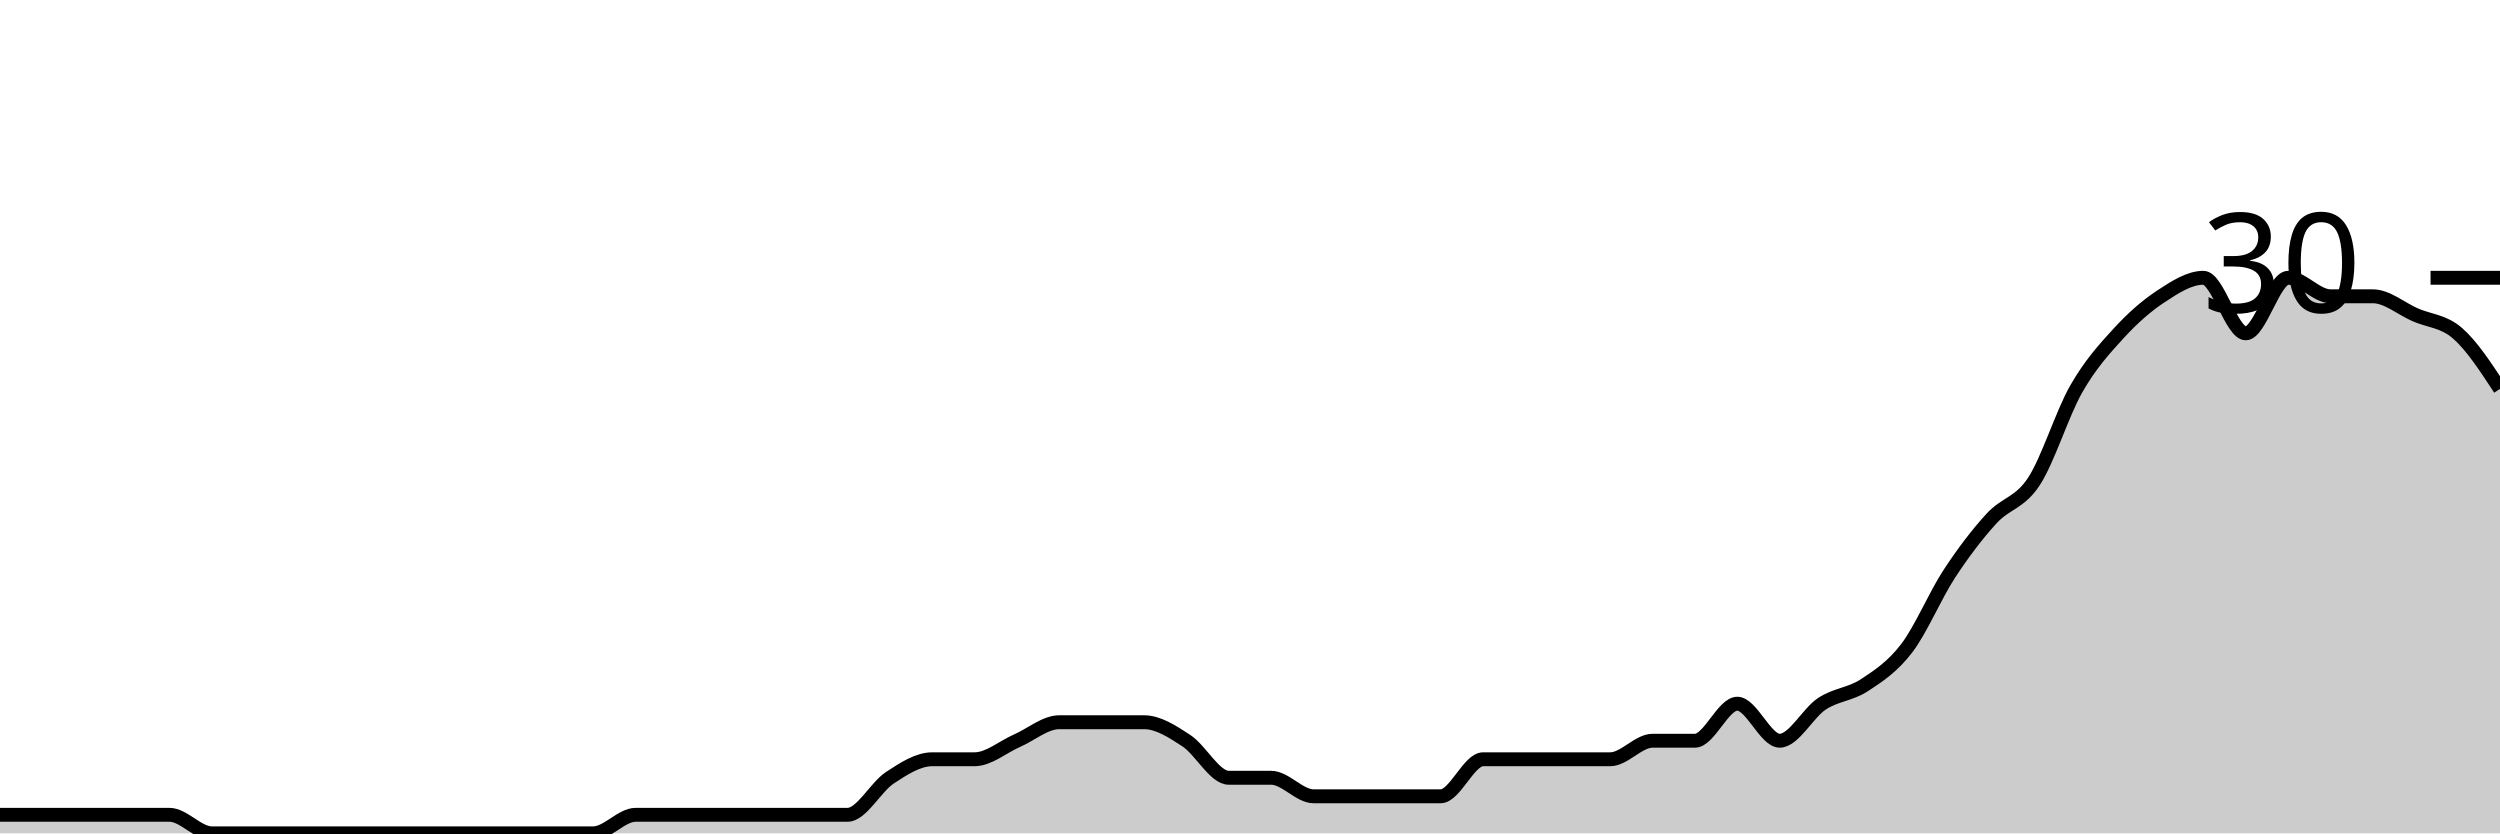
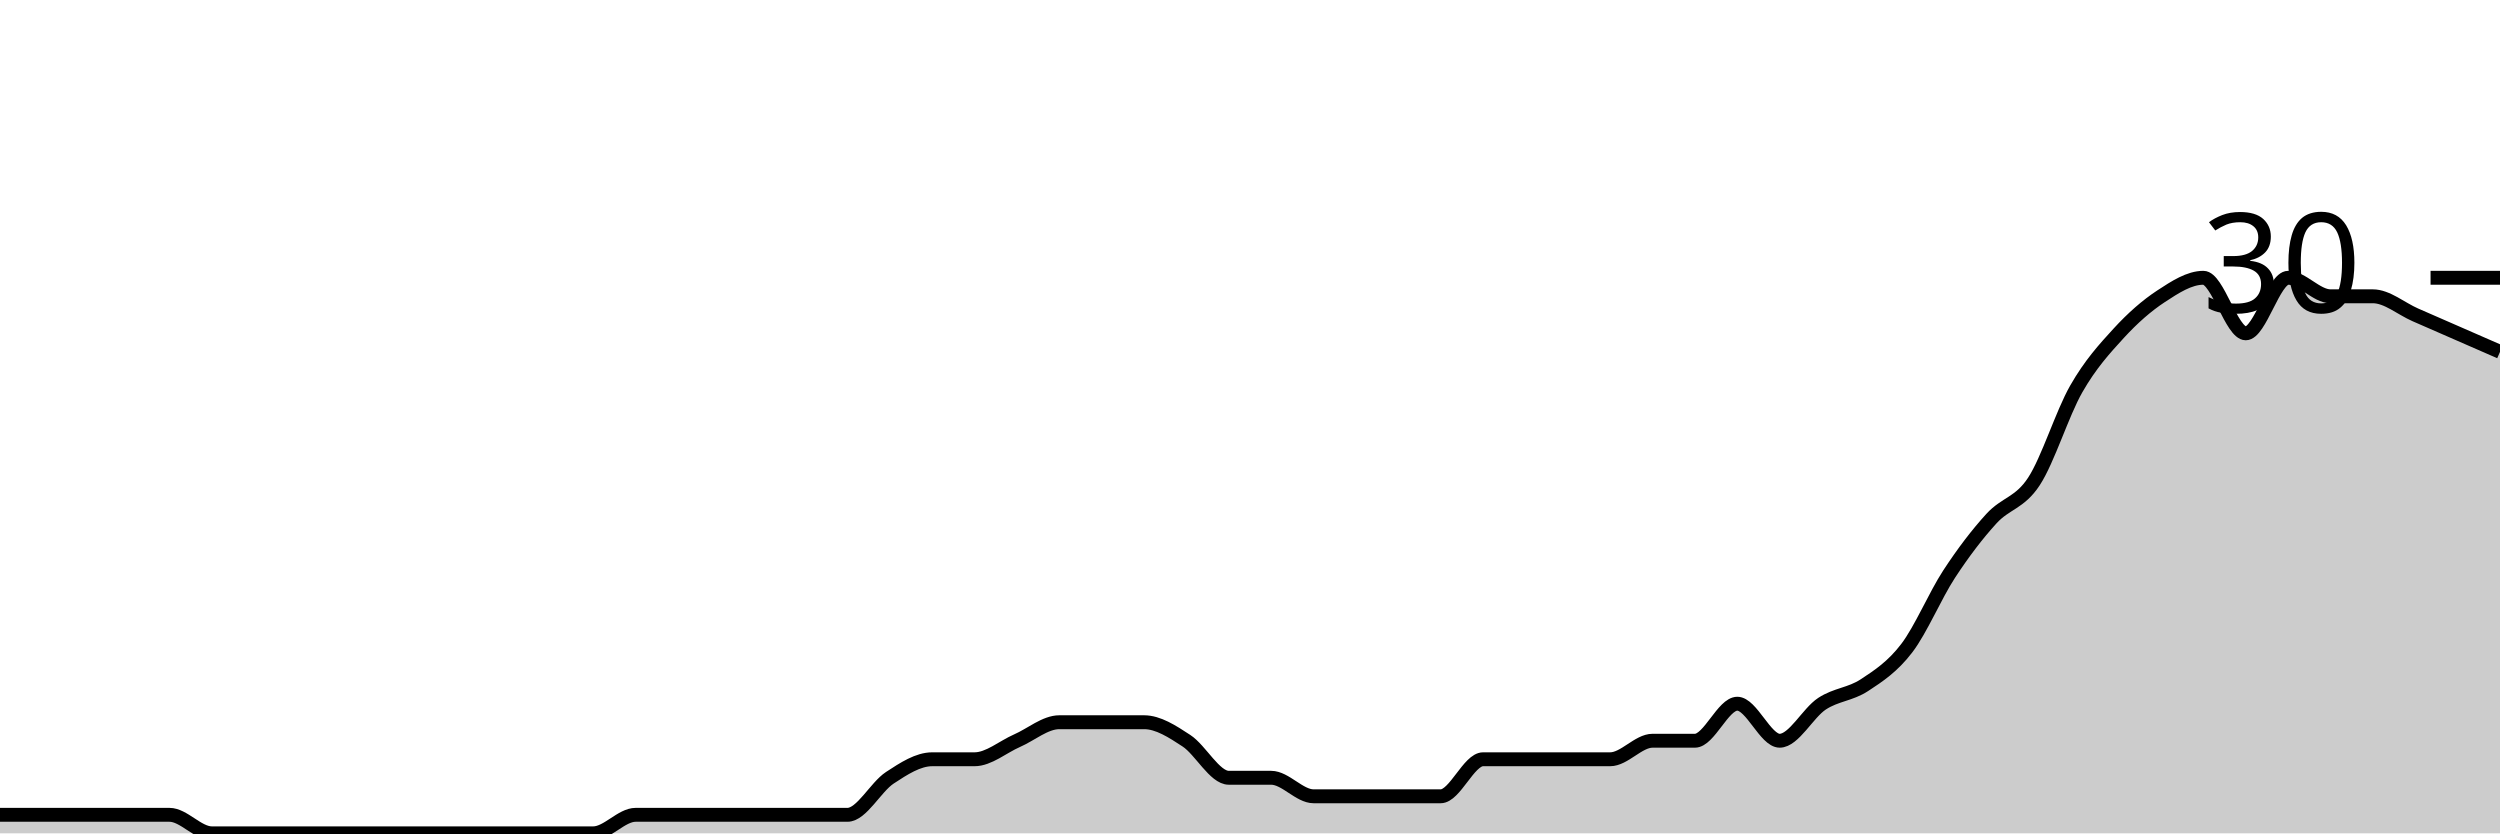
<svg xmlns="http://www.w3.org/2000/svg" viewBox="0 0 180 60">
  <g transform="translate(0,20)">
-     <path class="area" fill="rgba(0, 0, 0, 0.2)" d="M0,38.667C1.017,38.667,2.034,38.667,3.051,38.667C4.068,38.667,5.085,38.667,6.102,38.667C7.119,38.667,8.136,38.667,9.153,38.667C10.169,38.667,11.186,38.667,12.203,38.667C13.22,38.667,14.237,40,15.254,40C16.271,40,17.288,40,18.305,40C19.322,40,20.339,40,21.356,40C22.373,40,23.39,40,24.407,40C25.424,40,26.441,40,27.458,40C28.475,40,29.492,40,30.508,40C31.525,40,32.542,40,33.559,40C34.576,40,35.593,40,36.61,40C37.627,40,38.644,40,39.661,40C40.678,40,41.695,40,42.712,40C43.729,40,44.746,38.667,45.763,38.667C46.78,38.667,47.797,38.667,48.814,38.667C49.831,38.667,50.847,38.667,51.864,38.667C52.881,38.667,53.898,38.667,54.915,38.667C55.932,38.667,56.949,38.667,57.966,38.667C58.983,38.667,60,38.667,61.017,38.667C62.034,38.667,63.051,36.667,64.068,36C65.085,35.333,66.102,34.667,67.119,34.667C68.136,34.667,69.153,34.667,70.169,34.667C71.186,34.667,72.203,33.778,73.22,33.333C74.237,32.889,75.254,32,76.271,32C77.288,32,78.305,32,79.322,32C80.339,32,81.356,32,82.373,32C83.39,32,84.407,32.667,85.424,33.333C86.441,34,87.458,36,88.475,36C89.492,36,90.508,36,91.525,36C92.542,36,93.559,37.333,94.576,37.333C95.593,37.333,96.61,37.333,97.627,37.333C98.644,37.333,99.661,37.333,100.678,37.333C101.695,37.333,102.712,37.333,103.729,37.333C104.746,37.333,105.763,34.667,106.78,34.667C107.797,34.667,108.814,34.667,109.831,34.667C110.847,34.667,111.864,34.667,112.881,34.667C113.898,34.667,114.915,34.667,115.932,34.667C116.949,34.667,117.966,33.333,118.983,33.333C120,33.333,121.017,33.333,122.034,33.333C123.051,33.333,124.068,30.667,125.085,30.667C126.102,30.667,127.119,33.333,128.136,33.333C129.153,33.333,130.169,31.333,131.186,30.667C132.203,30,133.22,30,134.237,29.333C135.254,28.667,136.271,28,137.288,26.667C138.305,25.333,139.322,22.889,140.339,21.333C141.356,19.778,142.373,18.444,143.39,17.333C144.407,16.222,145.424,16.222,146.441,14.667C147.458,13.111,148.475,9.778,149.492,8C150.508,6.222,151.525,5.111,152.542,4C153.559,2.889,154.576,2,155.593,1.333C156.61,0.667,157.627,0,158.644,0C159.661,0,160.678,4,161.695,4C162.712,4,163.729,0,164.746,0C165.763,0,166.78,1.333,167.797,1.333C168.814,1.333,169.831,1.333,170.847,1.333C171.864,1.333,172.881,2.222,173.898,2.667C174.915,3.111,175.932,3.111,176.949,4C177.966,4.889,178.983,6.444,180,8L180,40C178.983,40,177.966,40,176.949,40C175.932,40,174.915,40,173.898,40C172.881,40,171.864,40,170.847,40C169.831,40,168.814,40,167.797,40C166.78,40,165.763,40,164.746,40C163.729,40,162.712,40,161.695,40C160.678,40,159.661,40,158.644,40C157.627,40,156.61,40,155.593,40C154.576,40,153.559,40,152.542,40C151.525,40,150.508,40,149.492,40C148.475,40,147.458,40,146.441,40C145.424,40,144.407,40,143.39,40C142.373,40,141.356,40,140.339,40C139.322,40,138.305,40,137.288,40C136.271,40,135.254,40,134.237,40C133.22,40,132.203,40,131.186,40C130.169,40,129.153,40,128.136,40C127.119,40,126.102,40,125.085,40C124.068,40,123.051,40,122.034,40C121.017,40,120,40,118.983,40C117.966,40,116.949,40,115.932,40C114.915,40,113.898,40,112.881,40C111.864,40,110.847,40,109.831,40C108.814,40,107.797,40,106.78,40C105.763,40,104.746,40,103.729,40C102.712,40,101.695,40,100.678,40C99.661,40,98.644,40,97.627,40C96.61,40,95.593,40,94.576,40C93.559,40,92.542,40,91.525,40C90.508,40,89.492,40,88.475,40C87.458,40,86.441,40,85.424,40C84.407,40,83.39,40,82.373,40C81.356,40,80.339,40,79.322,40C78.305,40,77.288,40,76.271,40C75.254,40,74.237,40,73.22,40C72.203,40,71.186,40,70.169,40C69.153,40,68.136,40,67.119,40C66.102,40,65.085,40,64.068,40C63.051,40,62.034,40,61.017,40C60,40,58.983,40,57.966,40C56.949,40,55.932,40,54.915,40C53.898,40,52.881,40,51.864,40C50.847,40,49.831,40,48.814,40C47.797,40,46.78,40,45.763,40C44.746,40,43.729,40,42.712,40C41.695,40,40.678,40,39.661,40C38.644,40,37.627,40,36.61,40C35.593,40,34.576,40,33.559,40C32.542,40,31.525,40,30.508,40C29.492,40,28.475,40,27.458,40C26.441,40,25.424,40,24.407,40C23.39,40,22.373,40,21.356,40C20.339,40,19.322,40,18.305,40C17.288,40,16.271,40,15.254,40C14.237,40,13.22,40,12.203,40C11.186,40,10.169,40,9.153,40C8.136,40,7.119,40,6.102,40C5.085,40,4.068,40,3.051,40C2.034,40,1.017,40,0,40Z" />
-     <path class="line" stroke="black" fill="none" d="M0,38.667C1.017,38.667,2.034,38.667,3.051,38.667C4.068,38.667,5.085,38.667,6.102,38.667C7.119,38.667,8.136,38.667,9.153,38.667C10.169,38.667,11.186,38.667,12.203,38.667C13.22,38.667,14.237,40,15.254,40C16.271,40,17.288,40,18.305,40C19.322,40,20.339,40,21.356,40C22.373,40,23.39,40,24.407,40C25.424,40,26.441,40,27.458,40C28.475,40,29.492,40,30.508,40C31.525,40,32.542,40,33.559,40C34.576,40,35.593,40,36.61,40C37.627,40,38.644,40,39.661,40C40.678,40,41.695,40,42.712,40C43.729,40,44.746,38.667,45.763,38.667C46.78,38.667,47.797,38.667,48.814,38.667C49.831,38.667,50.847,38.667,51.864,38.667C52.881,38.667,53.898,38.667,54.915,38.667C55.932,38.667,56.949,38.667,57.966,38.667C58.983,38.667,60,38.667,61.017,38.667C62.034,38.667,63.051,36.667,64.068,36C65.085,35.333,66.102,34.667,67.119,34.667C68.136,34.667,69.153,34.667,70.169,34.667C71.186,34.667,72.203,33.778,73.22,33.333C74.237,32.889,75.254,32,76.271,32C77.288,32,78.305,32,79.322,32C80.339,32,81.356,32,82.373,32C83.39,32,84.407,32.667,85.424,33.333C86.441,34,87.458,36,88.475,36C89.492,36,90.508,36,91.525,36C92.542,36,93.559,37.333,94.576,37.333C95.593,37.333,96.61,37.333,97.627,37.333C98.644,37.333,99.661,37.333,100.678,37.333C101.695,37.333,102.712,37.333,103.729,37.333C104.746,37.333,105.763,34.667,106.78,34.667C107.797,34.667,108.814,34.667,109.831,34.667C110.847,34.667,111.864,34.667,112.881,34.667C113.898,34.667,114.915,34.667,115.932,34.667C116.949,34.667,117.966,33.333,118.983,33.333C120,33.333,121.017,33.333,122.034,33.333C123.051,33.333,124.068,30.667,125.085,30.667C126.102,30.667,127.119,33.333,128.136,33.333C129.153,33.333,130.169,31.333,131.186,30.667C132.203,30,133.22,30,134.237,29.333C135.254,28.667,136.271,28,137.288,26.667C138.305,25.333,139.322,22.889,140.339,21.333C141.356,19.778,142.373,18.444,143.39,17.333C144.407,16.222,145.424,16.222,146.441,14.667C147.458,13.111,148.475,9.778,149.492,8C150.508,6.222,151.525,5.111,152.542,4C153.559,2.889,154.576,2,155.593,1.333C156.61,0.667,157.627,0,158.644,0C159.661,0,160.678,4,161.695,4C162.712,4,163.729,0,164.746,0C165.763,0,166.78,1.333,167.797,1.333C168.814,1.333,169.831,1.333,170.847,1.333C171.864,1.333,172.881,2.222,173.898,2.667C174.915,3.111,175.932,3.111,176.949,4C177.966,4.889,178.983,6.444,180,8" />
+     <path class="area" fill="rgba(0, 0, 0, 0.2)" d="M0,38.667C1.017,38.667,2.034,38.667,3.051,38.667C4.068,38.667,5.085,38.667,6.102,38.667C7.119,38.667,8.136,38.667,9.153,38.667C10.169,38.667,11.186,38.667,12.203,38.667C13.22,38.667,14.237,40,15.254,40C16.271,40,17.288,40,18.305,40C19.322,40,20.339,40,21.356,40C22.373,40,23.39,40,24.407,40C25.424,40,26.441,40,27.458,40C28.475,40,29.492,40,30.508,40C31.525,40,32.542,40,33.559,40C34.576,40,35.593,40,36.61,40C37.627,40,38.644,40,39.661,40C40.678,40,41.695,40,42.712,40C43.729,40,44.746,38.667,45.763,38.667C46.78,38.667,47.797,38.667,48.814,38.667C49.831,38.667,50.847,38.667,51.864,38.667C52.881,38.667,53.898,38.667,54.915,38.667C55.932,38.667,56.949,38.667,57.966,38.667C58.983,38.667,60,38.667,61.017,38.667C62.034,38.667,63.051,36.667,64.068,36C65.085,35.333,66.102,34.667,67.119,34.667C68.136,34.667,69.153,34.667,70.169,34.667C71.186,34.667,72.203,33.778,73.22,33.333C74.237,32.889,75.254,32,76.271,32C77.288,32,78.305,32,79.322,32C80.339,32,81.356,32,82.373,32C83.39,32,84.407,32.667,85.424,33.333C86.441,34,87.458,36,88.475,36C89.492,36,90.508,36,91.525,36C92.542,36,93.559,37.333,94.576,37.333C95.593,37.333,96.61,37.333,97.627,37.333C98.644,37.333,99.661,37.333,100.678,37.333C101.695,37.333,102.712,37.333,103.729,37.333C104.746,37.333,105.763,34.667,106.78,34.667C107.797,34.667,108.814,34.667,109.831,34.667C110.847,34.667,111.864,34.667,112.881,34.667C113.898,34.667,114.915,34.667,115.932,34.667C116.949,34.667,117.966,33.333,118.983,33.333C120,33.333,121.017,33.333,122.034,33.333C123.051,33.333,124.068,30.667,125.085,30.667C126.102,30.667,127.119,33.333,128.136,33.333C129.153,33.333,130.169,31.333,131.186,30.667C132.203,30,133.22,30,134.237,29.333C135.254,28.667,136.271,28,137.288,26.667C138.305,25.333,139.322,22.889,140.339,21.333C141.356,19.778,142.373,18.444,143.39,17.333C144.407,16.222,145.424,16.222,146.441,14.667C147.458,13.111,148.475,9.778,149.492,8C150.508,6.222,151.525,5.111,152.542,4C153.559,2.889,154.576,2,155.593,1.333C156.61,0.667,157.627,0,158.644,0C159.661,0,160.678,4,161.695,4C162.712,4,163.729,0,164.746,0C165.763,0,166.78,1.333,167.797,1.333C168.814,1.333,169.831,1.333,170.847,1.333C171.864,1.333,172.881,2.222,173.898,2.667C174.915,3.111,175.932,3.556,176.949,4C177.966,4.444,178.983,4.889,180,5.333L180,40C178.983,40,177.966,40,176.949,40C175.932,40,174.915,40,173.898,40C172.881,40,171.864,40,170.847,40C169.831,40,168.814,40,167.797,40C166.78,40,165.763,40,164.746,40C163.729,40,162.712,40,161.695,40C160.678,40,159.661,40,158.644,40C157.627,40,156.61,40,155.593,40C154.576,40,153.559,40,152.542,40C151.525,40,150.508,40,149.492,40C148.475,40,147.458,40,146.441,40C145.424,40,144.407,40,143.39,40C142.373,40,141.356,40,140.339,40C139.322,40,138.305,40,137.288,40C136.271,40,135.254,40,134.237,40C133.22,40,132.203,40,131.186,40C130.169,40,129.153,40,128.136,40C127.119,40,126.102,40,125.085,40C124.068,40,123.051,40,122.034,40C121.017,40,120,40,118.983,40C117.966,40,116.949,40,115.932,40C114.915,40,113.898,40,112.881,40C111.864,40,110.847,40,109.831,40C108.814,40,107.797,40,106.78,40C105.763,40,104.746,40,103.729,40C102.712,40,101.695,40,100.678,40C99.661,40,98.644,40,97.627,40C96.61,40,95.593,40,94.576,40C93.559,40,92.542,40,91.525,40C90.508,40,89.492,40,88.475,40C87.458,40,86.441,40,85.424,40C84.407,40,83.39,40,82.373,40C81.356,40,80.339,40,79.322,40C78.305,40,77.288,40,76.271,40C75.254,40,74.237,40,73.22,40C72.203,40,71.186,40,70.169,40C69.153,40,68.136,40,67.119,40C66.102,40,65.085,40,64.068,40C63.051,40,62.034,40,61.017,40C60,40,58.983,40,57.966,40C56.949,40,55.932,40,54.915,40C53.898,40,52.881,40,51.864,40C50.847,40,49.831,40,48.814,40C47.797,40,46.78,40,45.763,40C44.746,40,43.729,40,42.712,40C41.695,40,40.678,40,39.661,40C38.644,40,37.627,40,36.61,40C35.593,40,34.576,40,33.559,40C32.542,40,31.525,40,30.508,40C29.492,40,28.475,40,27.458,40C26.441,40,25.424,40,24.407,40C23.39,40,22.373,40,21.356,40C20.339,40,19.322,40,18.305,40C17.288,40,16.271,40,15.254,40C14.237,40,13.22,40,12.203,40C11.186,40,10.169,40,9.153,40C8.136,40,7.119,40,6.102,40C5.085,40,4.068,40,3.051,40C2.034,40,1.017,40,0,40Z" />
+     <path class="line" stroke="black" fill="none" d="M0,38.667C1.017,38.667,2.034,38.667,3.051,38.667C4.068,38.667,5.085,38.667,6.102,38.667C7.119,38.667,8.136,38.667,9.153,38.667C10.169,38.667,11.186,38.667,12.203,38.667C13.22,38.667,14.237,40,15.254,40C16.271,40,17.288,40,18.305,40C19.322,40,20.339,40,21.356,40C22.373,40,23.39,40,24.407,40C25.424,40,26.441,40,27.458,40C28.475,40,29.492,40,30.508,40C31.525,40,32.542,40,33.559,40C34.576,40,35.593,40,36.61,40C37.627,40,38.644,40,39.661,40C40.678,40,41.695,40,42.712,40C43.729,40,44.746,38.667,45.763,38.667C46.78,38.667,47.797,38.667,48.814,38.667C49.831,38.667,50.847,38.667,51.864,38.667C52.881,38.667,53.898,38.667,54.915,38.667C55.932,38.667,56.949,38.667,57.966,38.667C58.983,38.667,60,38.667,61.017,38.667C62.034,38.667,63.051,36.667,64.068,36C65.085,35.333,66.102,34.667,67.119,34.667C68.136,34.667,69.153,34.667,70.169,34.667C71.186,34.667,72.203,33.778,73.22,33.333C74.237,32.889,75.254,32,76.271,32C77.288,32,78.305,32,79.322,32C80.339,32,81.356,32,82.373,32C83.39,32,84.407,32.667,85.424,33.333C86.441,34,87.458,36,88.475,36C89.492,36,90.508,36,91.525,36C92.542,36,93.559,37.333,94.576,37.333C95.593,37.333,96.61,37.333,97.627,37.333C98.644,37.333,99.661,37.333,100.678,37.333C101.695,37.333,102.712,37.333,103.729,37.333C104.746,37.333,105.763,34.667,106.78,34.667C107.797,34.667,108.814,34.667,109.831,34.667C110.847,34.667,111.864,34.667,112.881,34.667C113.898,34.667,114.915,34.667,115.932,34.667C116.949,34.667,117.966,33.333,118.983,33.333C120,33.333,121.017,33.333,122.034,33.333C123.051,33.333,124.068,30.667,125.085,30.667C126.102,30.667,127.119,33.333,128.136,33.333C129.153,33.333,130.169,31.333,131.186,30.667C132.203,30,133.22,30,134.237,29.333C135.254,28.667,136.271,28,137.288,26.667C138.305,25.333,139.322,22.889,140.339,21.333C141.356,19.778,142.373,18.444,143.39,17.333C144.407,16.222,145.424,16.222,146.441,14.667C147.458,13.111,148.475,9.778,149.492,8C150.508,6.222,151.525,5.111,152.542,4C153.559,2.889,154.576,2,155.593,1.333C156.61,0.667,157.627,0,158.644,0C159.661,0,160.678,4,161.695,4C162.712,4,163.729,0,164.746,0C165.763,0,166.78,1.333,167.797,1.333C168.814,1.333,169.831,1.333,170.847,1.333C171.864,1.333,172.881,2.222,173.898,2.667C174.915,3.111,175.932,3.556,176.949,4C177.966,4.444,178.983,4.889,180,5.333" />
    <path class="axis-ceiling" stroke-width="1" stroke="black" fill="none" d="M175,0L180,0" />
    <text class="axis-ceiling-label" font-family="sans-serif" text-anchor="end" font-size="10px" x="170" y="2.5">30</text>
  </g>
</svg>
